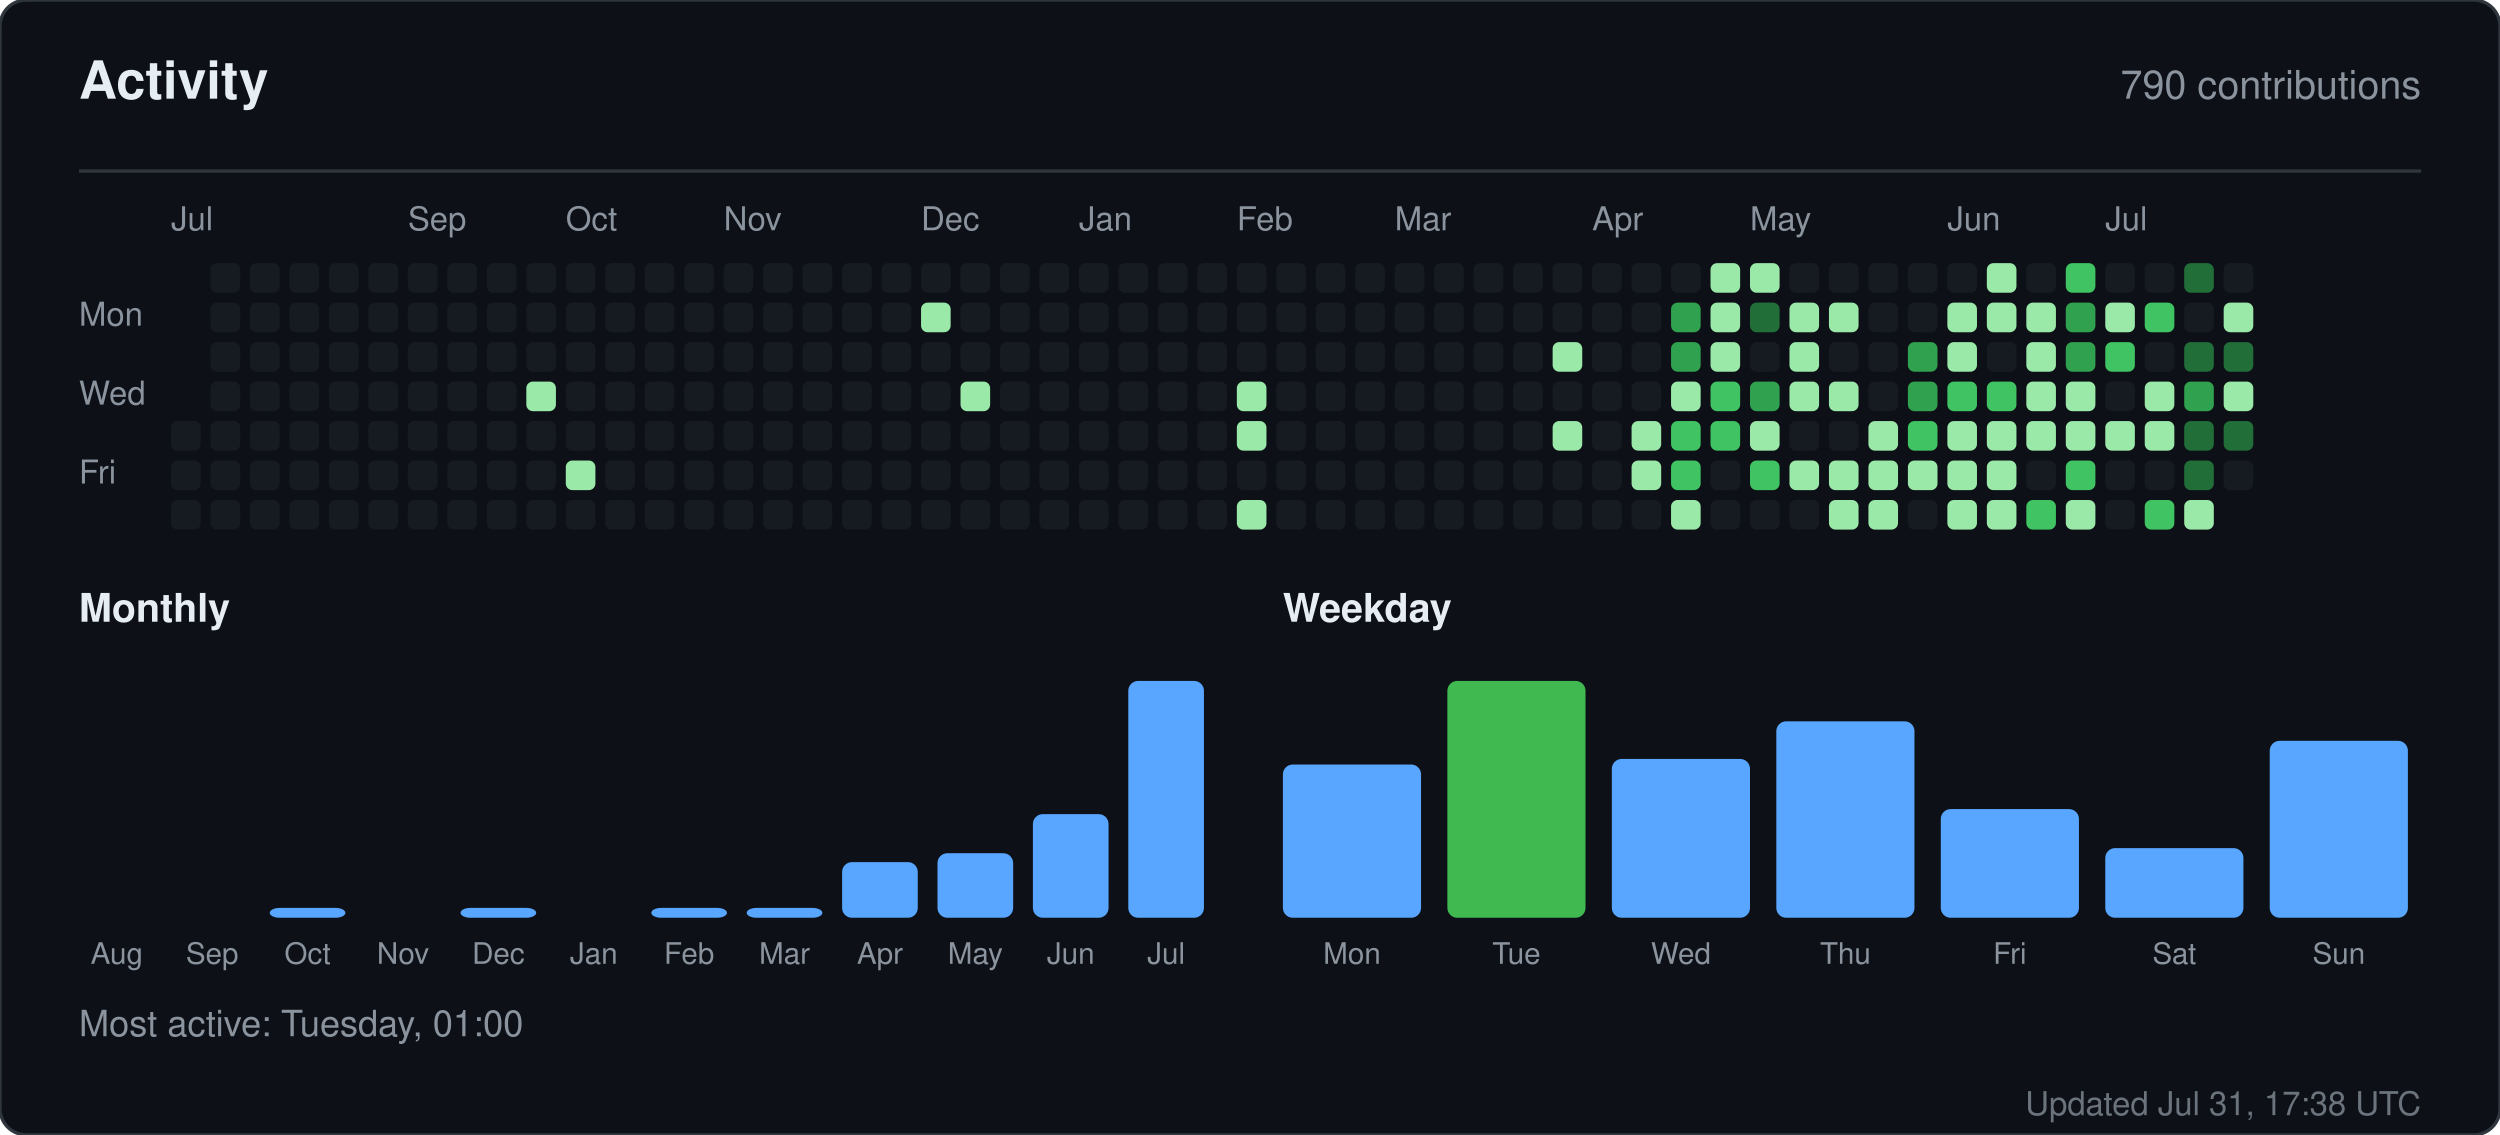
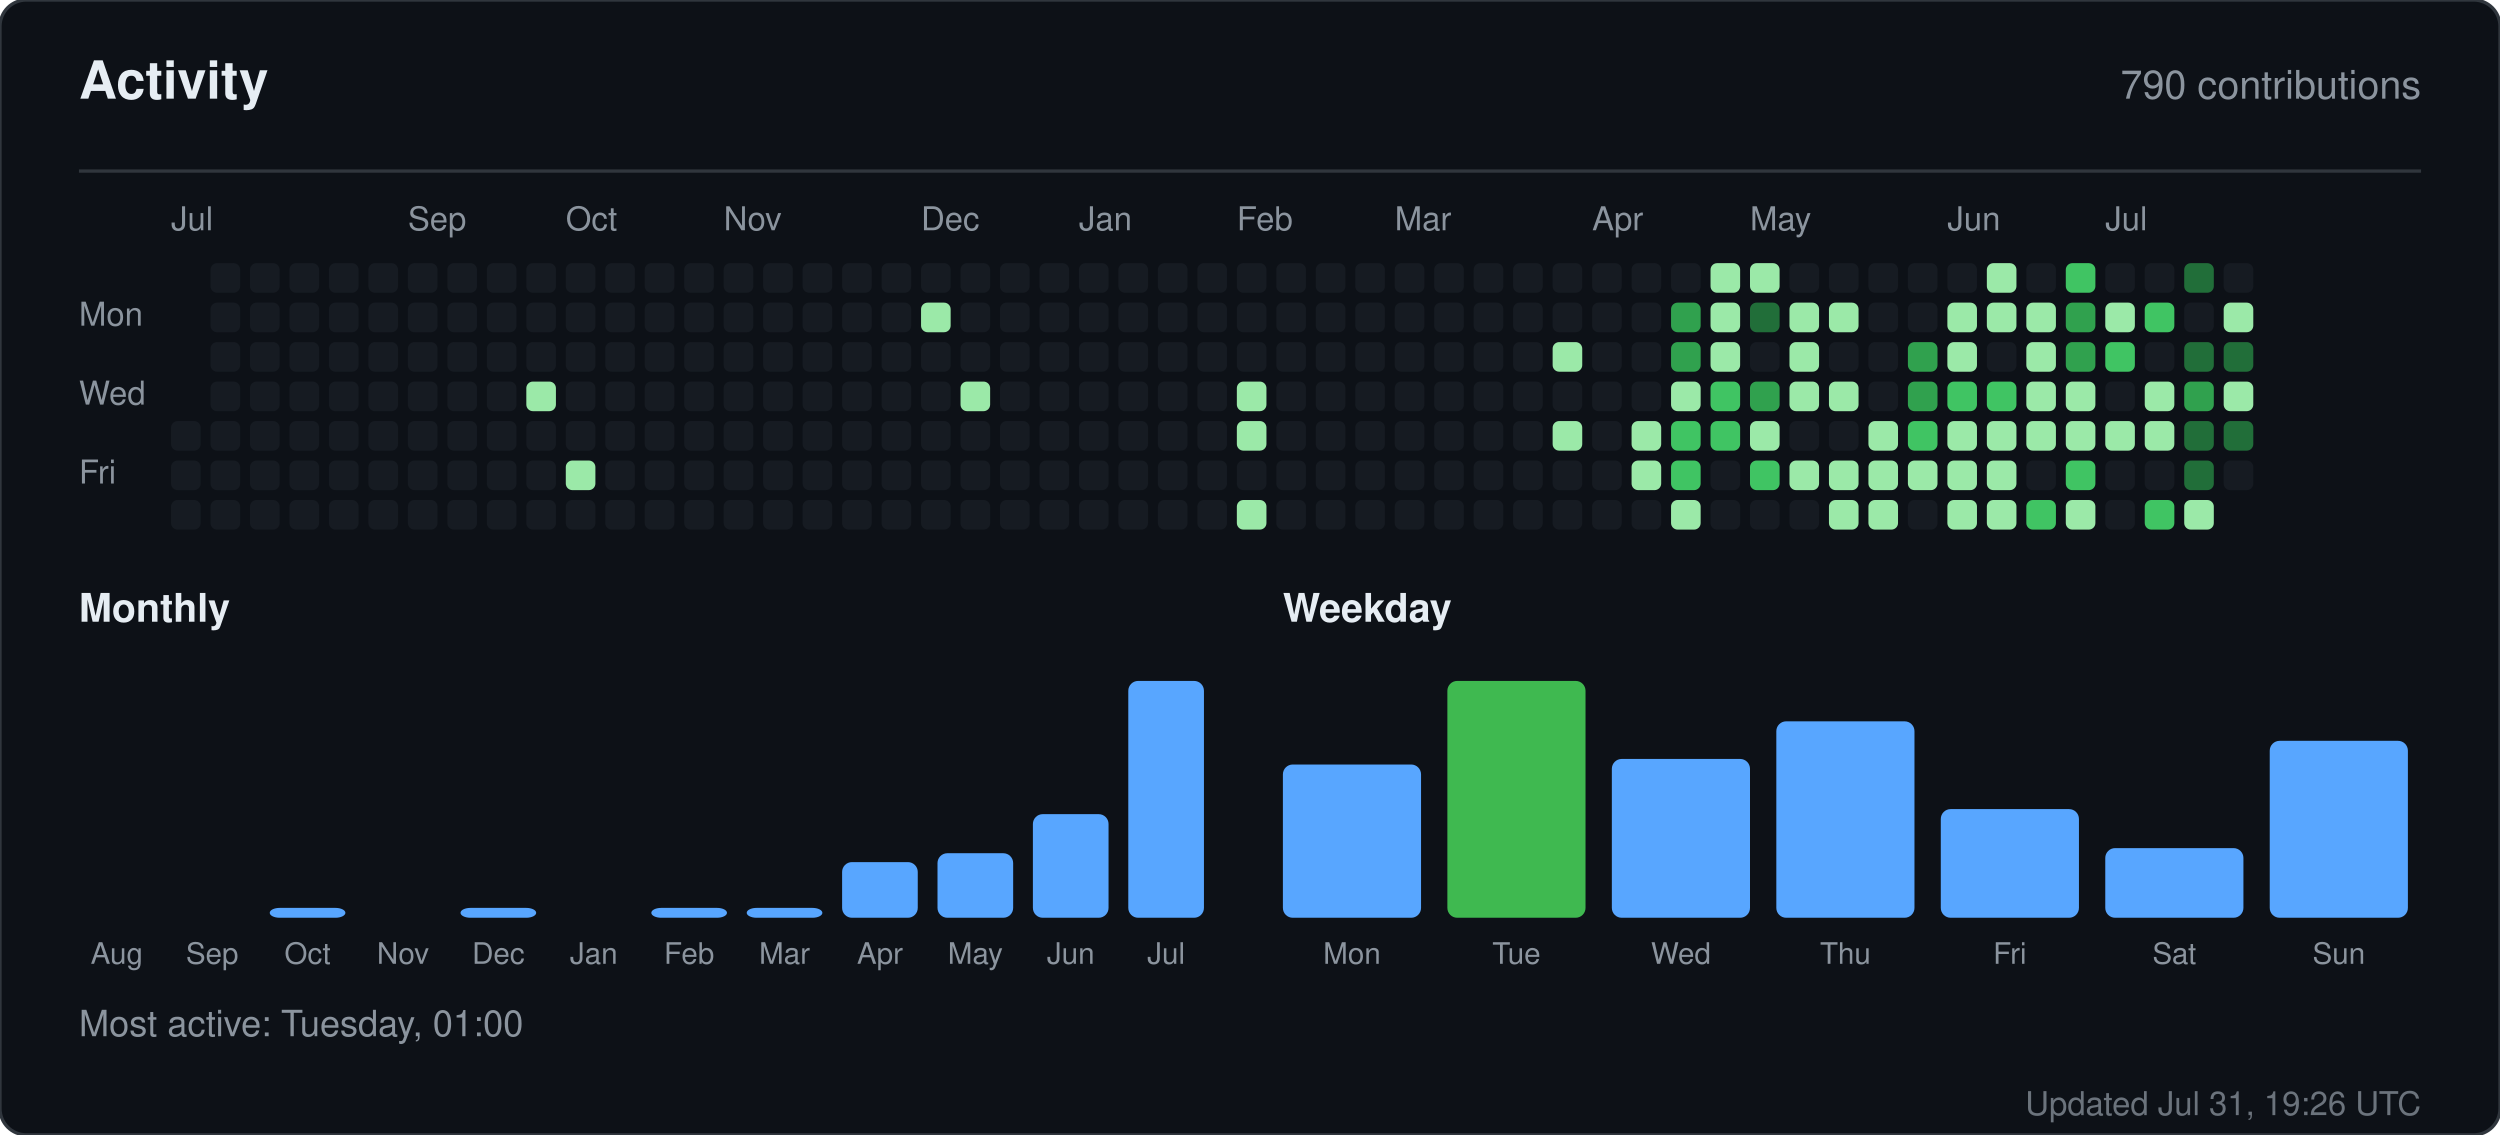
<svg xmlns="http://www.w3.org/2000/svg" width="760" height="345" viewBox="0 0 760 345" role="img" aria-label="Activity for sandiirawan12">
  <rect width="760" height="345" rx="8" fill="#0d1117" stroke="#30363d" />
  <g font-family="-apple-system, BlinkMacSystemFont, Segoe UI, Helvetica, Arial, sans-serif">
    <text x="24" y="30" fill="#e6edf3" font-size="16" font-weight="700">Activity</text>
    <text x="736" y="30" fill="#8b949e" font-size="12" text-anchor="end">790 contributions</text>
    <line x1="24" y1="52" x2="736" y2="52" stroke="#30363d" />
    <text x="52" y="70" fill="#8b949e" font-size="10">Jul</text>
    <text x="124" y="70" fill="#8b949e" font-size="10">Sep</text>
    <text x="172" y="70" fill="#8b949e" font-size="10">Oct</text>
    <text x="220" y="70" fill="#8b949e" font-size="10">Nov</text>
    <text x="280" y="70" fill="#8b949e" font-size="10">Dec</text>
    <text x="328" y="70" fill="#8b949e" font-size="10">Jan</text>
    <text x="376" y="70" fill="#8b949e" font-size="10">Feb</text>
    <text x="424" y="70" fill="#8b949e" font-size="10">Mar</text>
    <text x="484" y="70" fill="#8b949e" font-size="10">Apr</text>
    <text x="532" y="70" fill="#8b949e" font-size="10">May</text>
    <text x="592" y="70" fill="#8b949e" font-size="10">Jun</text>
    <text x="640" y="70" fill="#8b949e" font-size="10">Jul</text>
    <text x="24" y="99" fill="#8b949e" font-size="10">Mon</text>
    <text x="24" y="123" fill="#8b949e" font-size="10">Wed</text>
    <text x="24" y="147" fill="#8b949e" font-size="10">Fri</text>
    <rect x="52" y="128" width="9" height="9" rx="2" fill="#161b22" />
    <rect x="52" y="140" width="9" height="9" rx="2" fill="#161b22" />
    <rect x="52" y="152" width="9" height="9" rx="2" fill="#161b22" />
    <rect x="64" y="80" width="9" height="9" rx="2" fill="#161b22" />
    <rect x="64" y="92" width="9" height="9" rx="2" fill="#161b22" />
    <rect x="64" y="104" width="9" height="9" rx="2" fill="#161b22" />
    <rect x="64" y="116" width="9" height="9" rx="2" fill="#161b22" />
    <rect x="64" y="128" width="9" height="9" rx="2" fill="#161b22" />
    <rect x="64" y="140" width="9" height="9" rx="2" fill="#161b22" />
    <rect x="64" y="152" width="9" height="9" rx="2" fill="#161b22" />
    <rect x="76" y="80" width="9" height="9" rx="2" fill="#161b22" />
    <rect x="76" y="92" width="9" height="9" rx="2" fill="#161b22" />
    <rect x="76" y="104" width="9" height="9" rx="2" fill="#161b22" />
    <rect x="76" y="116" width="9" height="9" rx="2" fill="#161b22" />
    <rect x="76" y="128" width="9" height="9" rx="2" fill="#161b22" />
    <rect x="76" y="140" width="9" height="9" rx="2" fill="#161b22" />
    <rect x="76" y="152" width="9" height="9" rx="2" fill="#161b22" />
    <rect x="88" y="80" width="9" height="9" rx="2" fill="#161b22" />
    <rect x="88" y="92" width="9" height="9" rx="2" fill="#161b22" />
    <rect x="88" y="104" width="9" height="9" rx="2" fill="#161b22" />
    <rect x="88" y="116" width="9" height="9" rx="2" fill="#161b22" />
    <rect x="88" y="128" width="9" height="9" rx="2" fill="#161b22" />
    <rect x="88" y="140" width="9" height="9" rx="2" fill="#161b22" />
    <rect x="88" y="152" width="9" height="9" rx="2" fill="#161b22" />
    <rect x="100" y="80" width="9" height="9" rx="2" fill="#161b22" />
    <rect x="100" y="92" width="9" height="9" rx="2" fill="#161b22" />
    <rect x="100" y="104" width="9" height="9" rx="2" fill="#161b22" />
    <rect x="100" y="116" width="9" height="9" rx="2" fill="#161b22" />
    <rect x="100" y="128" width="9" height="9" rx="2" fill="#161b22" />
    <rect x="100" y="140" width="9" height="9" rx="2" fill="#161b22" />
    <rect x="100" y="152" width="9" height="9" rx="2" fill="#161b22" />
    <rect x="112" y="80" width="9" height="9" rx="2" fill="#161b22" />
    <rect x="112" y="92" width="9" height="9" rx="2" fill="#161b22" />
    <rect x="112" y="104" width="9" height="9" rx="2" fill="#161b22" />
    <rect x="112" y="116" width="9" height="9" rx="2" fill="#161b22" />
    <rect x="112" y="128" width="9" height="9" rx="2" fill="#161b22" />
    <rect x="112" y="140" width="9" height="9" rx="2" fill="#161b22" />
    <rect x="112" y="152" width="9" height="9" rx="2" fill="#161b22" />
    <rect x="124" y="80" width="9" height="9" rx="2" fill="#161b22" />
    <rect x="124" y="92" width="9" height="9" rx="2" fill="#161b22" />
    <rect x="124" y="104" width="9" height="9" rx="2" fill="#161b22" />
    <rect x="124" y="116" width="9" height="9" rx="2" fill="#161b22" />
    <rect x="124" y="128" width="9" height="9" rx="2" fill="#161b22" />
    <rect x="124" y="140" width="9" height="9" rx="2" fill="#161b22" />
    <rect x="124" y="152" width="9" height="9" rx="2" fill="#161b22" />
    <rect x="136" y="80" width="9" height="9" rx="2" fill="#161b22" />
    <rect x="136" y="92" width="9" height="9" rx="2" fill="#161b22" />
    <rect x="136" y="104" width="9" height="9" rx="2" fill="#161b22" />
    <rect x="136" y="116" width="9" height="9" rx="2" fill="#161b22" />
    <rect x="136" y="128" width="9" height="9" rx="2" fill="#161b22" />
    <rect x="136" y="140" width="9" height="9" rx="2" fill="#161b22" />
    <rect x="136" y="152" width="9" height="9" rx="2" fill="#161b22" />
    <rect x="148" y="80" width="9" height="9" rx="2" fill="#161b22" />
    <rect x="148" y="92" width="9" height="9" rx="2" fill="#161b22" />
    <rect x="148" y="104" width="9" height="9" rx="2" fill="#161b22" />
    <rect x="148" y="116" width="9" height="9" rx="2" fill="#161b22" />
    <rect x="148" y="128" width="9" height="9" rx="2" fill="#161b22" />
    <rect x="148" y="140" width="9" height="9" rx="2" fill="#161b22" />
    <rect x="148" y="152" width="9" height="9" rx="2" fill="#161b22" />
    <rect x="160" y="80" width="9" height="9" rx="2" fill="#161b22" />
    <rect x="160" y="92" width="9" height="9" rx="2" fill="#161b22" />
    <rect x="160" y="104" width="9" height="9" rx="2" fill="#161b22" />
    <rect x="160" y="116" width="9" height="9" rx="2" fill="#9be9a8" />
    <rect x="160" y="128" width="9" height="9" rx="2" fill="#161b22" />
    <rect x="160" y="140" width="9" height="9" rx="2" fill="#161b22" />
    <rect x="160" y="152" width="9" height="9" rx="2" fill="#161b22" />
    <rect x="172" y="80" width="9" height="9" rx="2" fill="#161b22" />
    <rect x="172" y="92" width="9" height="9" rx="2" fill="#161b22" />
    <rect x="172" y="104" width="9" height="9" rx="2" fill="#161b22" />
    <rect x="172" y="116" width="9" height="9" rx="2" fill="#161b22" />
    <rect x="172" y="128" width="9" height="9" rx="2" fill="#161b22" />
    <rect x="172" y="140" width="9" height="9" rx="2" fill="#9be9a8" />
    <rect x="172" y="152" width="9" height="9" rx="2" fill="#161b22" />
    <rect x="184" y="80" width="9" height="9" rx="2" fill="#161b22" />
    <rect x="184" y="92" width="9" height="9" rx="2" fill="#161b22" />
    <rect x="184" y="104" width="9" height="9" rx="2" fill="#161b22" />
    <rect x="184" y="116" width="9" height="9" rx="2" fill="#161b22" />
    <rect x="184" y="128" width="9" height="9" rx="2" fill="#161b22" />
    <rect x="184" y="140" width="9" height="9" rx="2" fill="#161b22" />
    <rect x="184" y="152" width="9" height="9" rx="2" fill="#161b22" />
    <rect x="196" y="80" width="9" height="9" rx="2" fill="#161b22" />
    <rect x="196" y="92" width="9" height="9" rx="2" fill="#161b22" />
    <rect x="196" y="104" width="9" height="9" rx="2" fill="#161b22" />
    <rect x="196" y="116" width="9" height="9" rx="2" fill="#161b22" />
    <rect x="196" y="128" width="9" height="9" rx="2" fill="#161b22" />
    <rect x="196" y="140" width="9" height="9" rx="2" fill="#161b22" />
    <rect x="196" y="152" width="9" height="9" rx="2" fill="#161b22" />
    <rect x="208" y="80" width="9" height="9" rx="2" fill="#161b22" />
    <rect x="208" y="92" width="9" height="9" rx="2" fill="#161b22" />
    <rect x="208" y="104" width="9" height="9" rx="2" fill="#161b22" />
    <rect x="208" y="116" width="9" height="9" rx="2" fill="#161b22" />
    <rect x="208" y="128" width="9" height="9" rx="2" fill="#161b22" />
    <rect x="208" y="140" width="9" height="9" rx="2" fill="#161b22" />
    <rect x="208" y="152" width="9" height="9" rx="2" fill="#161b22" />
    <rect x="220" y="80" width="9" height="9" rx="2" fill="#161b22" />
    <rect x="220" y="92" width="9" height="9" rx="2" fill="#161b22" />
    <rect x="220" y="104" width="9" height="9" rx="2" fill="#161b22" />
    <rect x="220" y="116" width="9" height="9" rx="2" fill="#161b22" />
    <rect x="220" y="128" width="9" height="9" rx="2" fill="#161b22" />
    <rect x="220" y="140" width="9" height="9" rx="2" fill="#161b22" />
    <rect x="220" y="152" width="9" height="9" rx="2" fill="#161b22" />
    <rect x="232" y="80" width="9" height="9" rx="2" fill="#161b22" />
    <rect x="232" y="92" width="9" height="9" rx="2" fill="#161b22" />
    <rect x="232" y="104" width="9" height="9" rx="2" fill="#161b22" />
    <rect x="232" y="116" width="9" height="9" rx="2" fill="#161b22" />
    <rect x="232" y="128" width="9" height="9" rx="2" fill="#161b22" />
    <rect x="232" y="140" width="9" height="9" rx="2" fill="#161b22" />
    <rect x="232" y="152" width="9" height="9" rx="2" fill="#161b22" />
    <rect x="244" y="80" width="9" height="9" rx="2" fill="#161b22" />
    <rect x="244" y="92" width="9" height="9" rx="2" fill="#161b22" />
    <rect x="244" y="104" width="9" height="9" rx="2" fill="#161b22" />
    <rect x="244" y="116" width="9" height="9" rx="2" fill="#161b22" />
    <rect x="244" y="128" width="9" height="9" rx="2" fill="#161b22" />
    <rect x="244" y="140" width="9" height="9" rx="2" fill="#161b22" />
    <rect x="244" y="152" width="9" height="9" rx="2" fill="#161b22" />
    <rect x="256" y="80" width="9" height="9" rx="2" fill="#161b22" />
    <rect x="256" y="92" width="9" height="9" rx="2" fill="#161b22" />
    <rect x="256" y="104" width="9" height="9" rx="2" fill="#161b22" />
    <rect x="256" y="116" width="9" height="9" rx="2" fill="#161b22" />
    <rect x="256" y="128" width="9" height="9" rx="2" fill="#161b22" />
    <rect x="256" y="140" width="9" height="9" rx="2" fill="#161b22" />
    <rect x="256" y="152" width="9" height="9" rx="2" fill="#161b22" />
    <rect x="268" y="80" width="9" height="9" rx="2" fill="#161b22" />
    <rect x="268" y="92" width="9" height="9" rx="2" fill="#161b22" />
    <rect x="268" y="104" width="9" height="9" rx="2" fill="#161b22" />
    <rect x="268" y="116" width="9" height="9" rx="2" fill="#161b22" />
    <rect x="268" y="128" width="9" height="9" rx="2" fill="#161b22" />
    <rect x="268" y="140" width="9" height="9" rx="2" fill="#161b22" />
    <rect x="268" y="152" width="9" height="9" rx="2" fill="#161b22" />
    <rect x="280" y="80" width="9" height="9" rx="2" fill="#161b22" />
    <rect x="280" y="92" width="9" height="9" rx="2" fill="#9be9a8" />
    <rect x="280" y="104" width="9" height="9" rx="2" fill="#161b22" />
    <rect x="280" y="116" width="9" height="9" rx="2" fill="#161b22" />
    <rect x="280" y="128" width="9" height="9" rx="2" fill="#161b22" />
    <rect x="280" y="140" width="9" height="9" rx="2" fill="#161b22" />
    <rect x="280" y="152" width="9" height="9" rx="2" fill="#161b22" />
    <rect x="292" y="80" width="9" height="9" rx="2" fill="#161b22" />
    <rect x="292" y="92" width="9" height="9" rx="2" fill="#161b22" />
    <rect x="292" y="104" width="9" height="9" rx="2" fill="#161b22" />
    <rect x="292" y="116" width="9" height="9" rx="2" fill="#9be9a8" />
    <rect x="292" y="128" width="9" height="9" rx="2" fill="#161b22" />
    <rect x="292" y="140" width="9" height="9" rx="2" fill="#161b22" />
    <rect x="292" y="152" width="9" height="9" rx="2" fill="#161b22" />
    <rect x="304" y="80" width="9" height="9" rx="2" fill="#161b22" />
    <rect x="304" y="92" width="9" height="9" rx="2" fill="#161b22" />
    <rect x="304" y="104" width="9" height="9" rx="2" fill="#161b22" />
    <rect x="304" y="116" width="9" height="9" rx="2" fill="#161b22" />
    <rect x="304" y="128" width="9" height="9" rx="2" fill="#161b22" />
    <rect x="304" y="140" width="9" height="9" rx="2" fill="#161b22" />
    <rect x="304" y="152" width="9" height="9" rx="2" fill="#161b22" />
    <rect x="316" y="80" width="9" height="9" rx="2" fill="#161b22" />
    <rect x="316" y="92" width="9" height="9" rx="2" fill="#161b22" />
    <rect x="316" y="104" width="9" height="9" rx="2" fill="#161b22" />
    <rect x="316" y="116" width="9" height="9" rx="2" fill="#161b22" />
    <rect x="316" y="128" width="9" height="9" rx="2" fill="#161b22" />
    <rect x="316" y="140" width="9" height="9" rx="2" fill="#161b22" />
    <rect x="316" y="152" width="9" height="9" rx="2" fill="#161b22" />
    <rect x="328" y="80" width="9" height="9" rx="2" fill="#161b22" />
    <rect x="328" y="92" width="9" height="9" rx="2" fill="#161b22" />
    <rect x="328" y="104" width="9" height="9" rx="2" fill="#161b22" />
    <rect x="328" y="116" width="9" height="9" rx="2" fill="#161b22" />
    <rect x="328" y="128" width="9" height="9" rx="2" fill="#161b22" />
    <rect x="328" y="140" width="9" height="9" rx="2" fill="#161b22" />
    <rect x="328" y="152" width="9" height="9" rx="2" fill="#161b22" />
    <rect x="340" y="80" width="9" height="9" rx="2" fill="#161b22" />
    <rect x="340" y="92" width="9" height="9" rx="2" fill="#161b22" />
    <rect x="340" y="104" width="9" height="9" rx="2" fill="#161b22" />
    <rect x="340" y="116" width="9" height="9" rx="2" fill="#161b22" />
    <rect x="340" y="128" width="9" height="9" rx="2" fill="#161b22" />
    <rect x="340" y="140" width="9" height="9" rx="2" fill="#161b22" />
    <rect x="340" y="152" width="9" height="9" rx="2" fill="#161b22" />
    <rect x="352" y="80" width="9" height="9" rx="2" fill="#161b22" />
    <rect x="352" y="92" width="9" height="9" rx="2" fill="#161b22" />
    <rect x="352" y="104" width="9" height="9" rx="2" fill="#161b22" />
    <rect x="352" y="116" width="9" height="9" rx="2" fill="#161b22" />
    <rect x="352" y="128" width="9" height="9" rx="2" fill="#161b22" />
    <rect x="352" y="140" width="9" height="9" rx="2" fill="#161b22" />
    <rect x="352" y="152" width="9" height="9" rx="2" fill="#161b22" />
    <rect x="364" y="80" width="9" height="9" rx="2" fill="#161b22" />
    <rect x="364" y="92" width="9" height="9" rx="2" fill="#161b22" />
    <rect x="364" y="104" width="9" height="9" rx="2" fill="#161b22" />
    <rect x="364" y="116" width="9" height="9" rx="2" fill="#161b22" />
    <rect x="364" y="128" width="9" height="9" rx="2" fill="#161b22" />
    <rect x="364" y="140" width="9" height="9" rx="2" fill="#161b22" />
    <rect x="364" y="152" width="9" height="9" rx="2" fill="#161b22" />
    <rect x="376" y="80" width="9" height="9" rx="2" fill="#161b22" />
    <rect x="376" y="92" width="9" height="9" rx="2" fill="#161b22" />
    <rect x="376" y="104" width="9" height="9" rx="2" fill="#161b22" />
    <rect x="376" y="116" width="9" height="9" rx="2" fill="#9be9a8" />
    <rect x="376" y="128" width="9" height="9" rx="2" fill="#9be9a8" />
    <rect x="376" y="140" width="9" height="9" rx="2" fill="#161b22" />
    <rect x="376" y="152" width="9" height="9" rx="2" fill="#9be9a8" />
    <rect x="388" y="80" width="9" height="9" rx="2" fill="#161b22" />
    <rect x="388" y="92" width="9" height="9" rx="2" fill="#161b22" />
    <rect x="388" y="104" width="9" height="9" rx="2" fill="#161b22" />
    <rect x="388" y="116" width="9" height="9" rx="2" fill="#161b22" />
    <rect x="388" y="128" width="9" height="9" rx="2" fill="#161b22" />
    <rect x="388" y="140" width="9" height="9" rx="2" fill="#161b22" />
    <rect x="388" y="152" width="9" height="9" rx="2" fill="#161b22" />
    <rect x="400" y="80" width="9" height="9" rx="2" fill="#161b22" />
    <rect x="400" y="92" width="9" height="9" rx="2" fill="#161b22" />
    <rect x="400" y="104" width="9" height="9" rx="2" fill="#161b22" />
    <rect x="400" y="116" width="9" height="9" rx="2" fill="#161b22" />
    <rect x="400" y="128" width="9" height="9" rx="2" fill="#161b22" />
    <rect x="400" y="140" width="9" height="9" rx="2" fill="#161b22" />
    <rect x="400" y="152" width="9" height="9" rx="2" fill="#161b22" />
    <rect x="412" y="80" width="9" height="9" rx="2" fill="#161b22" />
    <rect x="412" y="92" width="9" height="9" rx="2" fill="#161b22" />
    <rect x="412" y="104" width="9" height="9" rx="2" fill="#161b22" />
    <rect x="412" y="116" width="9" height="9" rx="2" fill="#161b22" />
    <rect x="412" y="128" width="9" height="9" rx="2" fill="#161b22" />
    <rect x="412" y="140" width="9" height="9" rx="2" fill="#161b22" />
    <rect x="412" y="152" width="9" height="9" rx="2" fill="#161b22" />
    <rect x="424" y="80" width="9" height="9" rx="2" fill="#161b22" />
    <rect x="424" y="92" width="9" height="9" rx="2" fill="#161b22" />
    <rect x="424" y="104" width="9" height="9" rx="2" fill="#161b22" />
    <rect x="424" y="116" width="9" height="9" rx="2" fill="#161b22" />
    <rect x="424" y="128" width="9" height="9" rx="2" fill="#161b22" />
    <rect x="424" y="140" width="9" height="9" rx="2" fill="#161b22" />
    <rect x="424" y="152" width="9" height="9" rx="2" fill="#161b22" />
    <rect x="436" y="80" width="9" height="9" rx="2" fill="#161b22" />
    <rect x="436" y="92" width="9" height="9" rx="2" fill="#161b22" />
    <rect x="436" y="104" width="9" height="9" rx="2" fill="#161b22" />
    <rect x="436" y="116" width="9" height="9" rx="2" fill="#161b22" />
    <rect x="436" y="128" width="9" height="9" rx="2" fill="#161b22" />
    <rect x="436" y="140" width="9" height="9" rx="2" fill="#161b22" />
    <rect x="436" y="152" width="9" height="9" rx="2" fill="#161b22" />
    <rect x="448" y="80" width="9" height="9" rx="2" fill="#161b22" />
    <rect x="448" y="92" width="9" height="9" rx="2" fill="#161b22" />
    <rect x="448" y="104" width="9" height="9" rx="2" fill="#161b22" />
    <rect x="448" y="116" width="9" height="9" rx="2" fill="#161b22" />
    <rect x="448" y="128" width="9" height="9" rx="2" fill="#161b22" />
    <rect x="448" y="140" width="9" height="9" rx="2" fill="#161b22" />
    <rect x="448" y="152" width="9" height="9" rx="2" fill="#161b22" />
    <rect x="460" y="80" width="9" height="9" rx="2" fill="#161b22" />
    <rect x="460" y="92" width="9" height="9" rx="2" fill="#161b22" />
    <rect x="460" y="104" width="9" height="9" rx="2" fill="#161b22" />
    <rect x="460" y="116" width="9" height="9" rx="2" fill="#161b22" />
    <rect x="460" y="128" width="9" height="9" rx="2" fill="#161b22" />
    <rect x="460" y="140" width="9" height="9" rx="2" fill="#161b22" />
    <rect x="460" y="152" width="9" height="9" rx="2" fill="#161b22" />
    <rect x="472" y="80" width="9" height="9" rx="2" fill="#161b22" />
    <rect x="472" y="92" width="9" height="9" rx="2" fill="#161b22" />
    <rect x="472" y="104" width="9" height="9" rx="2" fill="#9be9a8" />
    <rect x="472" y="116" width="9" height="9" rx="2" fill="#161b22" />
    <rect x="472" y="128" width="9" height="9" rx="2" fill="#9be9a8" />
    <rect x="472" y="140" width="9" height="9" rx="2" fill="#161b22" />
    <rect x="472" y="152" width="9" height="9" rx="2" fill="#161b22" />
    <rect x="484" y="80" width="9" height="9" rx="2" fill="#161b22" />
    <rect x="484" y="92" width="9" height="9" rx="2" fill="#161b22" />
    <rect x="484" y="104" width="9" height="9" rx="2" fill="#161b22" />
    <rect x="484" y="116" width="9" height="9" rx="2" fill="#161b22" />
    <rect x="484" y="128" width="9" height="9" rx="2" fill="#161b22" />
    <rect x="484" y="140" width="9" height="9" rx="2" fill="#161b22" />
    <rect x="484" y="152" width="9" height="9" rx="2" fill="#161b22" />
    <rect x="496" y="80" width="9" height="9" rx="2" fill="#161b22" />
    <rect x="496" y="92" width="9" height="9" rx="2" fill="#161b22" />
    <rect x="496" y="104" width="9" height="9" rx="2" fill="#161b22" />
    <rect x="496" y="116" width="9" height="9" rx="2" fill="#161b22" />
    <rect x="496" y="128" width="9" height="9" rx="2" fill="#9be9a8" />
    <rect x="496" y="140" width="9" height="9" rx="2" fill="#9be9a8" />
    <rect x="496" y="152" width="9" height="9" rx="2" fill="#161b22" />
    <rect x="508" y="80" width="9" height="9" rx="2" fill="#161b22" />
    <rect x="508" y="92" width="9" height="9" rx="2" fill="#30a14e" />
    <rect x="508" y="104" width="9" height="9" rx="2" fill="#30a14e" />
    <rect x="508" y="116" width="9" height="9" rx="2" fill="#9be9a8" />
    <rect x="508" y="128" width="9" height="9" rx="2" fill="#40c463" />
    <rect x="508" y="140" width="9" height="9" rx="2" fill="#40c463" />
    <rect x="508" y="152" width="9" height="9" rx="2" fill="#9be9a8" />
    <rect x="520" y="80" width="9" height="9" rx="2" fill="#9be9a8" />
    <rect x="520" y="92" width="9" height="9" rx="2" fill="#9be9a8" />
    <rect x="520" y="104" width="9" height="9" rx="2" fill="#9be9a8" />
    <rect x="520" y="116" width="9" height="9" rx="2" fill="#40c463" />
    <rect x="520" y="128" width="9" height="9" rx="2" fill="#40c463" />
    <rect x="520" y="140" width="9" height="9" rx="2" fill="#161b22" />
    <rect x="520" y="152" width="9" height="9" rx="2" fill="#161b22" />
    <rect x="532" y="80" width="9" height="9" rx="2" fill="#9be9a8" />
    <rect x="532" y="92" width="9" height="9" rx="2" fill="#216e39" />
    <rect x="532" y="104" width="9" height="9" rx="2" fill="#161b22" />
    <rect x="532" y="116" width="9" height="9" rx="2" fill="#30a14e" />
    <rect x="532" y="128" width="9" height="9" rx="2" fill="#9be9a8" />
    <rect x="532" y="140" width="9" height="9" rx="2" fill="#40c463" />
    <rect x="532" y="152" width="9" height="9" rx="2" fill="#161b22" />
    <rect x="544" y="80" width="9" height="9" rx="2" fill="#161b22" />
    <rect x="544" y="92" width="9" height="9" rx="2" fill="#9be9a8" />
    <rect x="544" y="104" width="9" height="9" rx="2" fill="#9be9a8" />
    <rect x="544" y="116" width="9" height="9" rx="2" fill="#9be9a8" />
    <rect x="544" y="128" width="9" height="9" rx="2" fill="#161b22" />
    <rect x="544" y="140" width="9" height="9" rx="2" fill="#9be9a8" />
    <rect x="544" y="152" width="9" height="9" rx="2" fill="#161b22" />
    <rect x="556" y="80" width="9" height="9" rx="2" fill="#161b22" />
    <rect x="556" y="92" width="9" height="9" rx="2" fill="#9be9a8" />
    <rect x="556" y="104" width="9" height="9" rx="2" fill="#161b22" />
    <rect x="556" y="116" width="9" height="9" rx="2" fill="#9be9a8" />
    <rect x="556" y="128" width="9" height="9" rx="2" fill="#161b22" />
    <rect x="556" y="140" width="9" height="9" rx="2" fill="#9be9a8" />
    <rect x="556" y="152" width="9" height="9" rx="2" fill="#9be9a8" />
    <rect x="568" y="80" width="9" height="9" rx="2" fill="#161b22" />
    <rect x="568" y="92" width="9" height="9" rx="2" fill="#161b22" />
    <rect x="568" y="104" width="9" height="9" rx="2" fill="#161b22" />
    <rect x="568" y="116" width="9" height="9" rx="2" fill="#161b22" />
    <rect x="568" y="128" width="9" height="9" rx="2" fill="#9be9a8" />
    <rect x="568" y="140" width="9" height="9" rx="2" fill="#9be9a8" />
    <rect x="568" y="152" width="9" height="9" rx="2" fill="#9be9a8" />
    <rect x="580" y="80" width="9" height="9" rx="2" fill="#161b22" />
    <rect x="580" y="92" width="9" height="9" rx="2" fill="#161b22" />
    <rect x="580" y="104" width="9" height="9" rx="2" fill="#30a14e" />
    <rect x="580" y="116" width="9" height="9" rx="2" fill="#30a14e" />
    <rect x="580" y="128" width="9" height="9" rx="2" fill="#40c463" />
    <rect x="580" y="140" width="9" height="9" rx="2" fill="#9be9a8" />
    <rect x="580" y="152" width="9" height="9" rx="2" fill="#161b22" />
    <rect x="592" y="80" width="9" height="9" rx="2" fill="#161b22" />
    <rect x="592" y="92" width="9" height="9" rx="2" fill="#9be9a8" />
    <rect x="592" y="104" width="9" height="9" rx="2" fill="#9be9a8" />
    <rect x="592" y="116" width="9" height="9" rx="2" fill="#40c463" />
    <rect x="592" y="128" width="9" height="9" rx="2" fill="#9be9a8" />
    <rect x="592" y="140" width="9" height="9" rx="2" fill="#9be9a8" />
    <rect x="592" y="152" width="9" height="9" rx="2" fill="#9be9a8" />
    <rect x="604" y="80" width="9" height="9" rx="2" fill="#9be9a8" />
    <rect x="604" y="92" width="9" height="9" rx="2" fill="#9be9a8" />
    <rect x="604" y="104" width="9" height="9" rx="2" fill="#161b22" />
    <rect x="604" y="116" width="9" height="9" rx="2" fill="#40c463" />
    <rect x="604" y="128" width="9" height="9" rx="2" fill="#9be9a8" />
    <rect x="604" y="140" width="9" height="9" rx="2" fill="#9be9a8" />
    <rect x="604" y="152" width="9" height="9" rx="2" fill="#9be9a8" />
    <rect x="616" y="80" width="9" height="9" rx="2" fill="#161b22" />
    <rect x="616" y="92" width="9" height="9" rx="2" fill="#9be9a8" />
    <rect x="616" y="104" width="9" height="9" rx="2" fill="#9be9a8" />
    <rect x="616" y="116" width="9" height="9" rx="2" fill="#9be9a8" />
    <rect x="616" y="128" width="9" height="9" rx="2" fill="#9be9a8" />
    <rect x="616" y="140" width="9" height="9" rx="2" fill="#161b22" />
    <rect x="616" y="152" width="9" height="9" rx="2" fill="#40c463" />
    <rect x="628" y="80" width="9" height="9" rx="2" fill="#40c463" />
    <rect x="628" y="92" width="9" height="9" rx="2" fill="#30a14e" />
    <rect x="628" y="104" width="9" height="9" rx="2" fill="#30a14e" />
    <rect x="628" y="116" width="9" height="9" rx="2" fill="#9be9a8" />
    <rect x="628" y="128" width="9" height="9" rx="2" fill="#9be9a8" />
    <rect x="628" y="140" width="9" height="9" rx="2" fill="#40c463" />
    <rect x="628" y="152" width="9" height="9" rx="2" fill="#9be9a8" />
    <rect x="640" y="80" width="9" height="9" rx="2" fill="#161b22" />
    <rect x="640" y="92" width="9" height="9" rx="2" fill="#9be9a8" />
    <rect x="640" y="104" width="9" height="9" rx="2" fill="#40c463" />
    <rect x="640" y="116" width="9" height="9" rx="2" fill="#161b22" />
    <rect x="640" y="128" width="9" height="9" rx="2" fill="#9be9a8" />
    <rect x="640" y="140" width="9" height="9" rx="2" fill="#161b22" />
    <rect x="640" y="152" width="9" height="9" rx="2" fill="#161b22" />
    <rect x="652" y="80" width="9" height="9" rx="2" fill="#161b22" />
    <rect x="652" y="92" width="9" height="9" rx="2" fill="#40c463" />
    <rect x="652" y="104" width="9" height="9" rx="2" fill="#161b22" />
    <rect x="652" y="116" width="9" height="9" rx="2" fill="#9be9a8" />
    <rect x="652" y="128" width="9" height="9" rx="2" fill="#9be9a8" />
    <rect x="652" y="140" width="9" height="9" rx="2" fill="#161b22" />
    <rect x="652" y="152" width="9" height="9" rx="2" fill="#40c463" />
    <rect x="664" y="80" width="9" height="9" rx="2" fill="#216e39" />
    <rect x="664" y="92" width="9" height="9" rx="2" fill="#161b22" />
    <rect x="664" y="104" width="9" height="9" rx="2" fill="#216e39" />
    <rect x="664" y="116" width="9" height="9" rx="2" fill="#30a14e" />
    <rect x="664" y="128" width="9" height="9" rx="2" fill="#216e39" />
    <rect x="664" y="140" width="9" height="9" rx="2" fill="#216e39" />
    <rect x="664" y="152" width="9" height="9" rx="2" fill="#9be9a8" />
    <rect x="676" y="80" width="9" height="9" rx="2" fill="#161b22" />
    <rect x="676" y="92" width="9" height="9" rx="2" fill="#9be9a8" />
    <rect x="676" y="104" width="9" height="9" rx="2" fill="#216e39" />
    <rect x="676" y="116" width="9" height="9" rx="2" fill="#9be9a8" />
    <rect x="676" y="128" width="9" height="9" rx="2" fill="#216e39" />
    <rect x="676" y="140" width="9" height="9" rx="2" fill="#161b22" />
    <text x="24" y="189" fill="#e6edf3" font-size="12" font-weight="600">Monthly</text>
    <text x="390" y="189" fill="#e6edf3" font-size="12" font-weight="600">Weekday</text>
    <rect x="24" y="279" width="23" height="0" rx="3" fill="#58a6ff" />
    <text x="35.5" y="293" fill="#8b949e" font-size="9" text-anchor="middle">Aug</text>
    <rect x="53" y="279" width="23" height="0" rx="3" fill="#58a6ff" />
    <text x="64.5" y="293" fill="#8b949e" font-size="9" text-anchor="middle">Sep</text>
    <rect x="82" y="276" width="23" height="3" rx="3" fill="#58a6ff" />
    <text x="93.5" y="293" fill="#8b949e" font-size="9" text-anchor="middle">Oct</text>
    <rect x="111" y="279" width="23" height="0" rx="3" fill="#58a6ff" />
    <text x="122.5" y="293" fill="#8b949e" font-size="9" text-anchor="middle">Nov</text>
    <rect x="140" y="276" width="23" height="3" rx="3" fill="#58a6ff" />
    <text x="151.5" y="293" fill="#8b949e" font-size="9" text-anchor="middle">Dec</text>
    <rect x="169" y="279" width="23" height="0" rx="3" fill="#58a6ff" />
    <text x="180.5" y="293" fill="#8b949e" font-size="9" text-anchor="middle">Jan</text>
    <rect x="198" y="276" width="23" height="3" rx="3" fill="#58a6ff" />
    <text x="209.5" y="293" fill="#8b949e" font-size="9" text-anchor="middle">Feb</text>
    <rect x="227" y="276" width="23" height="3" rx="3" fill="#58a6ff" />
    <text x="238.5" y="293" fill="#8b949e" font-size="9" text-anchor="middle">Mar</text>
    <rect x="256" y="262.08" width="23" height="16.92" rx="3" fill="#58a6ff" />
    <text x="267.5" y="293" fill="#8b949e" font-size="9" text-anchor="middle">Apr</text>
    <rect x="285" y="259.38" width="23" height="19.62" rx="3" fill="#58a6ff" />
    <text x="296.5" y="293" fill="#8b949e" font-size="9" text-anchor="middle">May</text>
    <rect x="314" y="247.5" width="23" height="31.5" rx="3" fill="#58a6ff" />
    <text x="325.5" y="293" fill="#8b949e" font-size="9" text-anchor="middle">Jun</text>
    <rect x="343" y="207" width="23" height="72" rx="3" fill="#58a6ff" />
    <text x="354.5" y="293" fill="#8b949e" font-size="9" text-anchor="middle">Jul</text>
    <rect x="390" y="232.412" width="42" height="46.588" rx="3" fill="#58a6ff" />
    <text x="411" y="293" fill="#8b949e" font-size="9" text-anchor="middle">Mon</text>
    <rect x="440" y="207" width="42" height="72" rx="3" fill="#3fb950" />
    <text x="461" y="293" fill="#8b949e" font-size="9" text-anchor="middle">Tue</text>
    <rect x="490" y="230.718" width="42" height="48.282" rx="3" fill="#58a6ff" />
    <text x="511" y="293" fill="#8b949e" font-size="9" text-anchor="middle">Wed</text>
    <rect x="540" y="219.282" width="42" height="59.718" rx="3" fill="#58a6ff" />
    <text x="561" y="293" fill="#8b949e" font-size="9" text-anchor="middle">Thu</text>
    <rect x="590" y="245.965" width="42" height="33.035" rx="3" fill="#58a6ff" />
    <text x="611" y="293" fill="#8b949e" font-size="9" text-anchor="middle">Fri</text>
    <rect x="640" y="257.824" width="42" height="21.176" rx="3" fill="#58a6ff" />
    <text x="661" y="293" fill="#8b949e" font-size="9" text-anchor="middle">Sat</text>
    <rect x="690" y="225.212" width="42" height="53.788" rx="3" fill="#58a6ff" />
    <text x="711" y="293" fill="#8b949e" font-size="9" text-anchor="middle">Sun</text>
    <text x="24" y="315" fill="#8b949e" font-size="11">Most active: Tuesday, 01:00</text>
-     <text x="736" y="339" fill="#8b949e" font-size="10" text-anchor="end" opacity="0.75">Updated Jul 31, 17:38 UTC</text>
+     <text x="736" y="339" fill="#8b949e" font-size="10" text-anchor="end" opacity="0.75">Updated Jul 31, 19:26 UTC</text>
  </g>
</svg>
